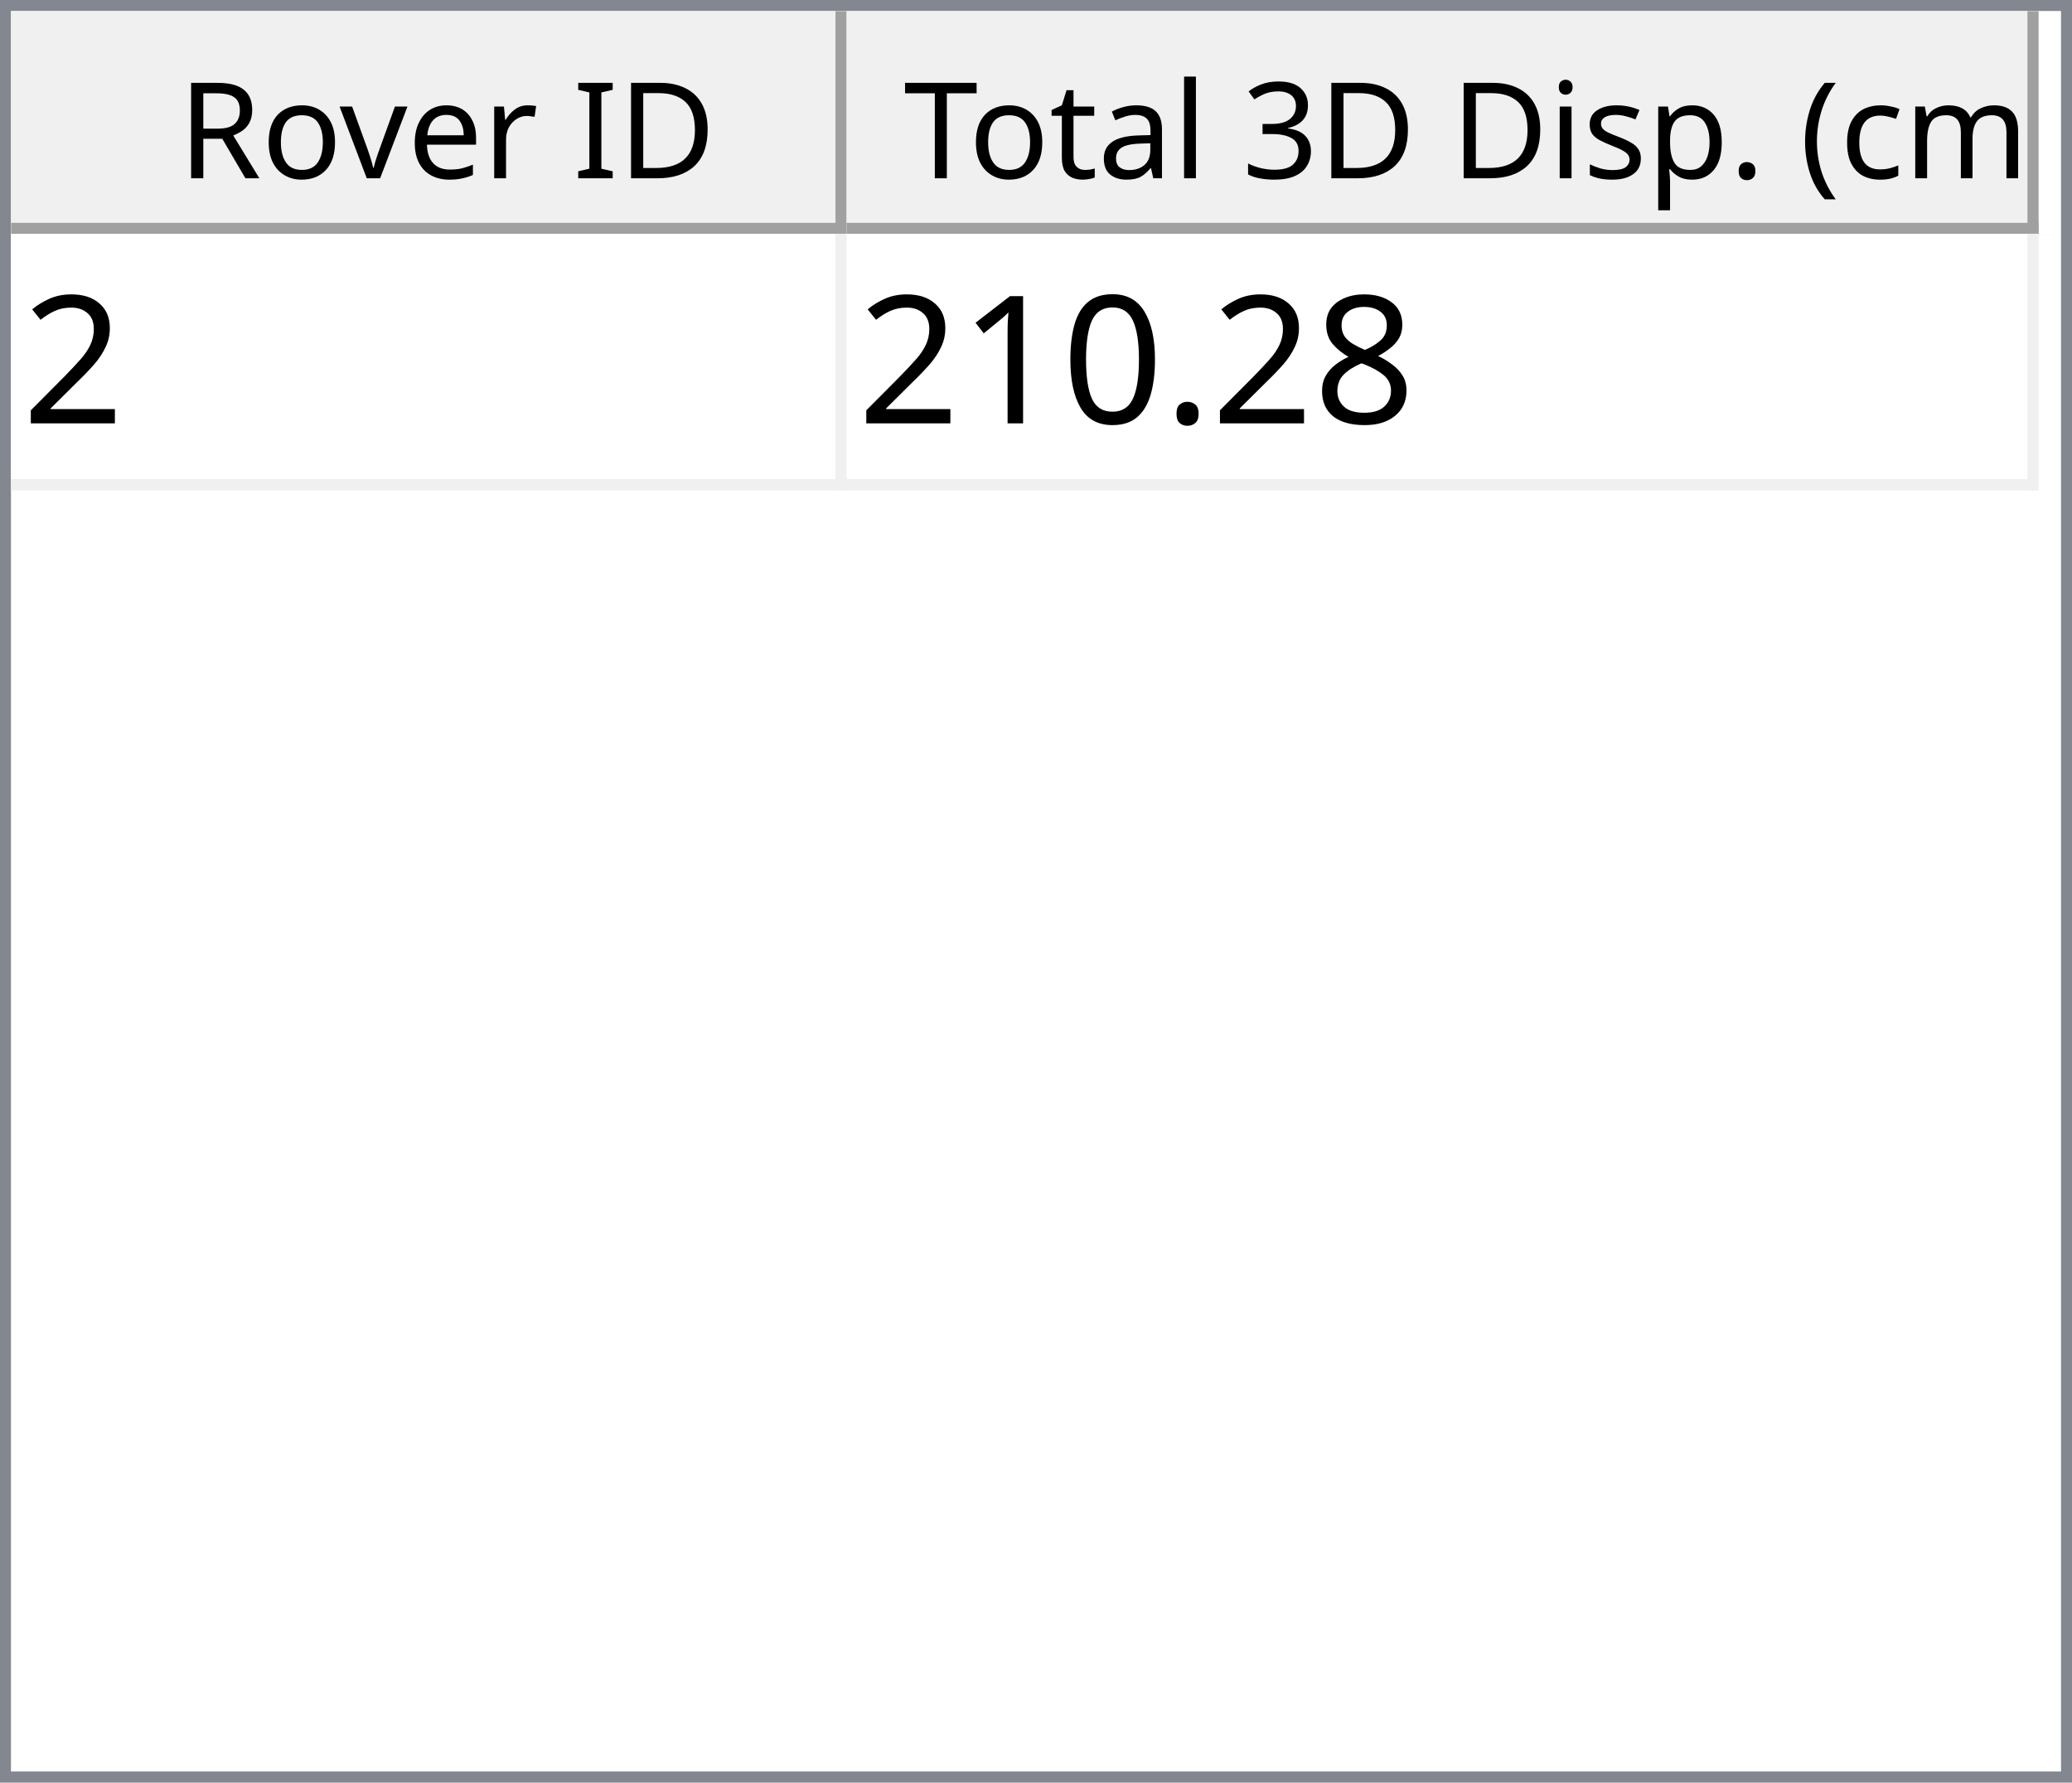
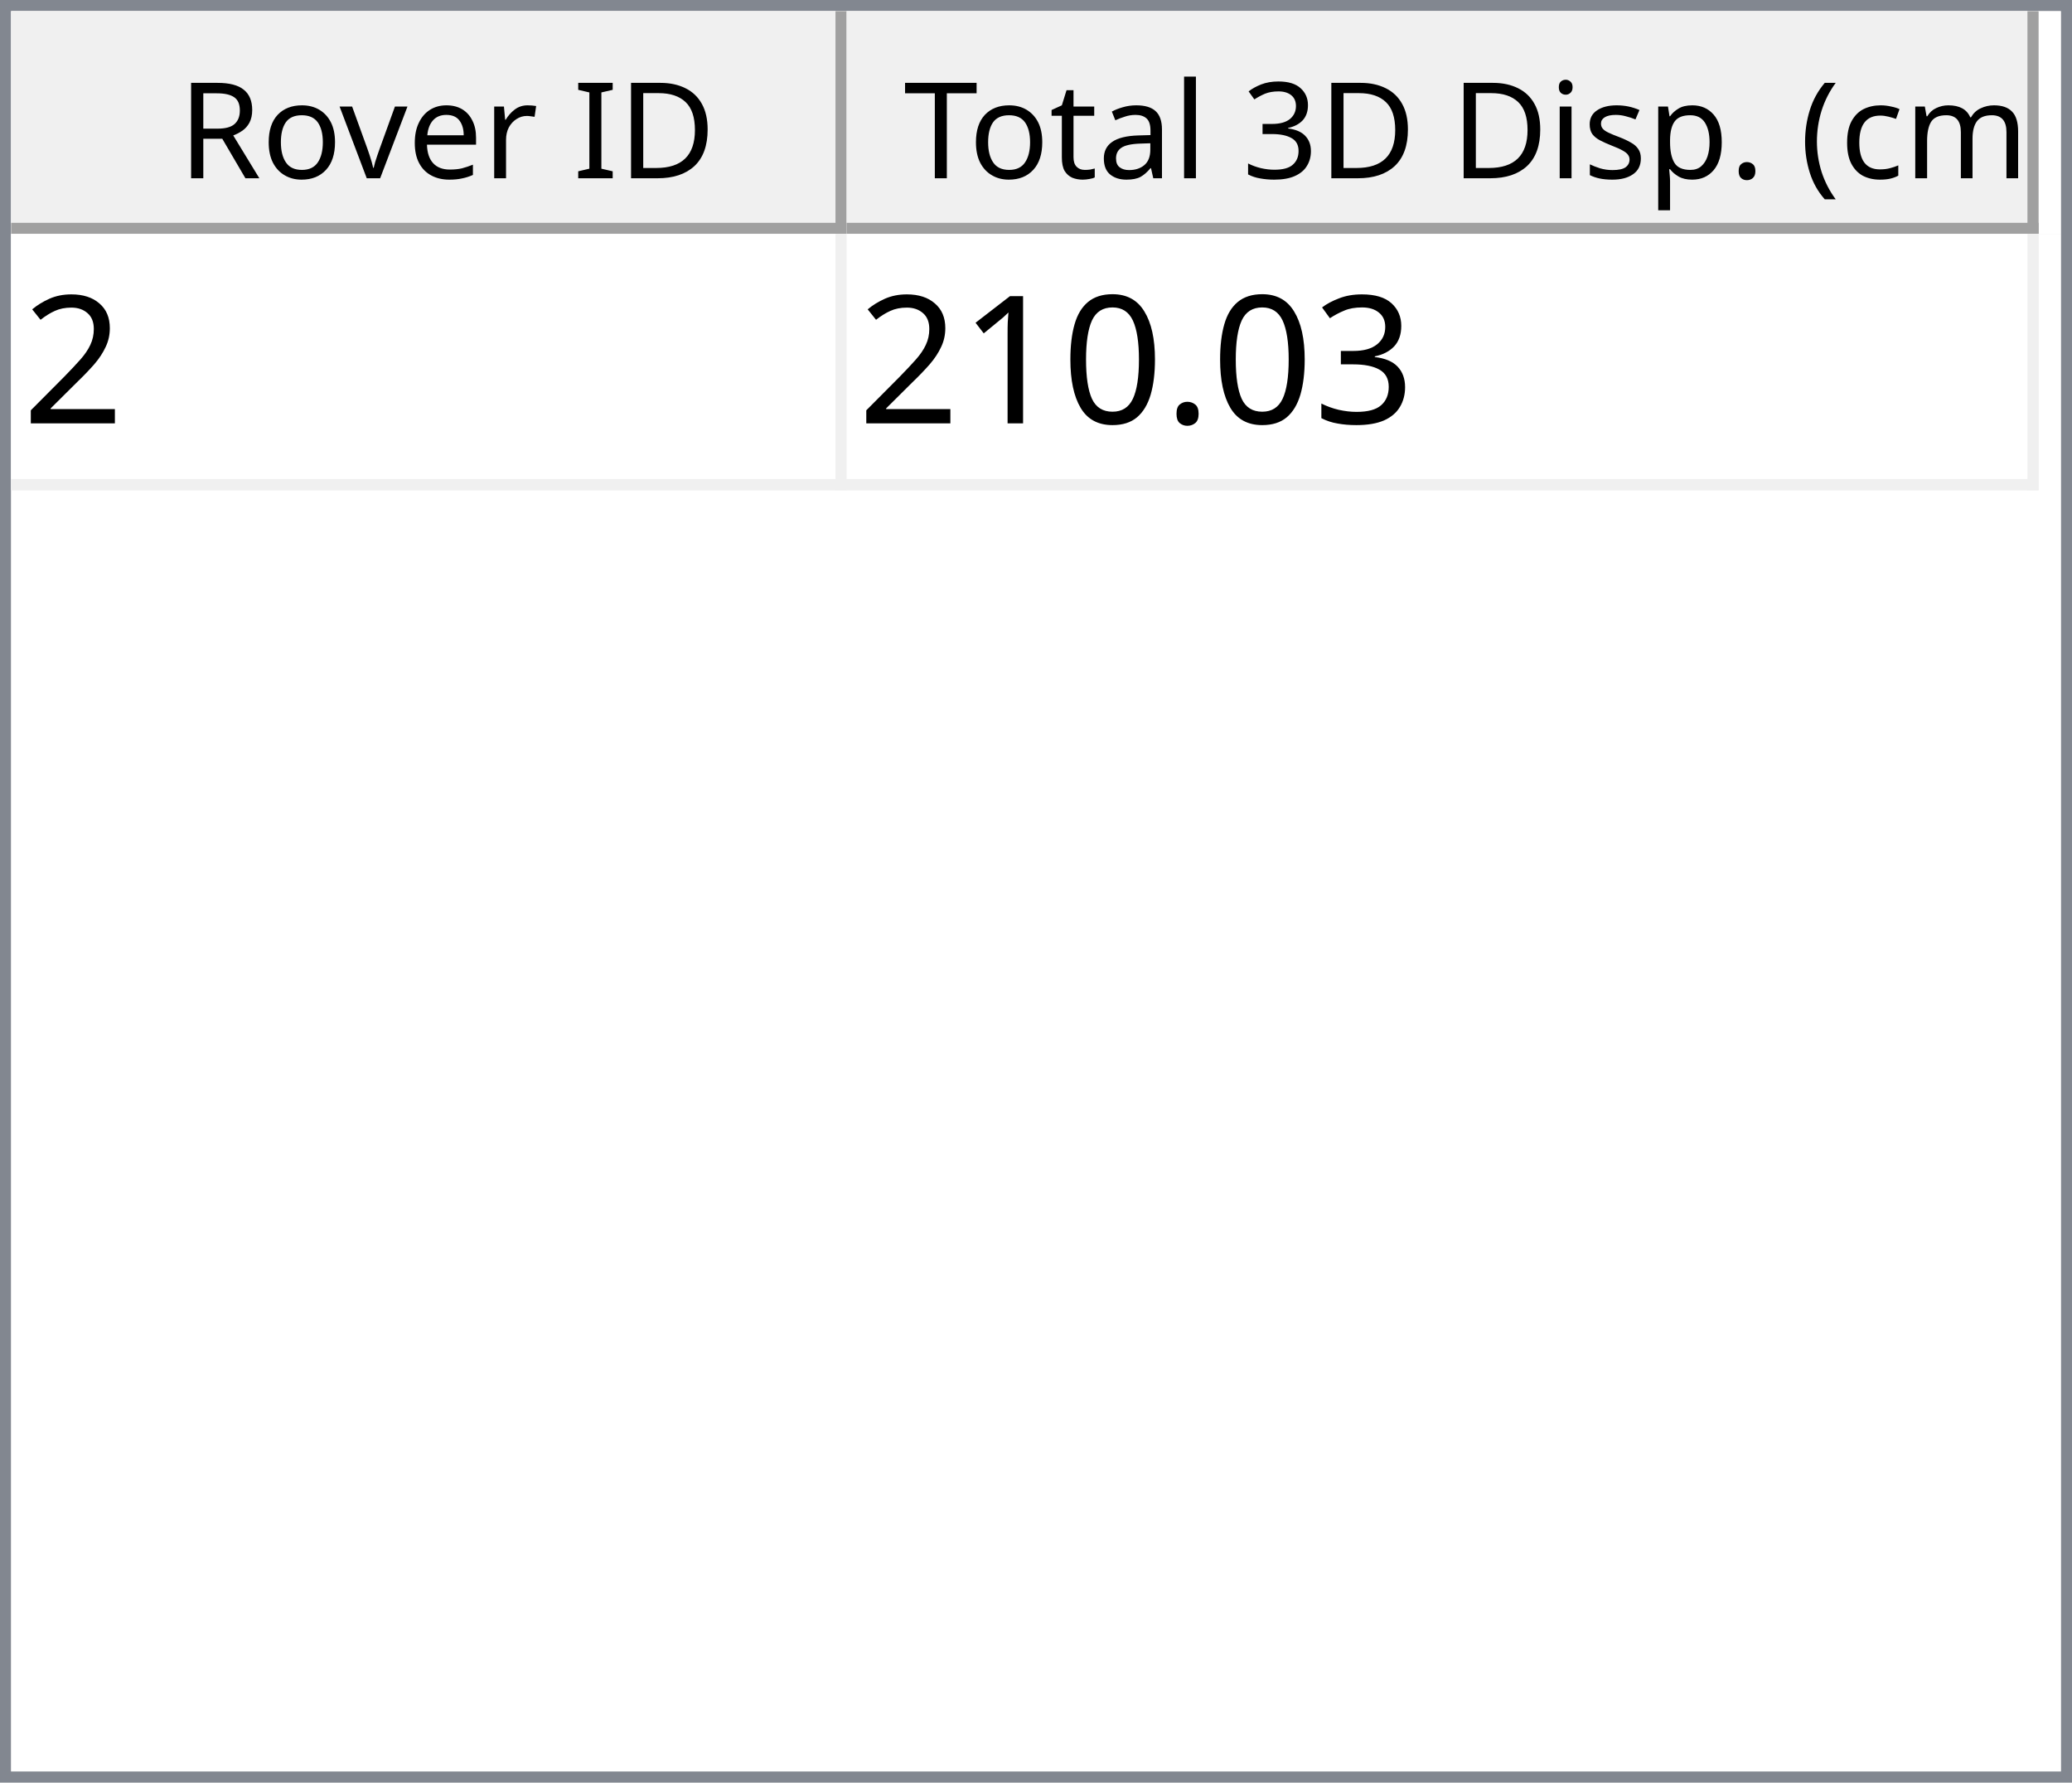
<svg xmlns="http://www.w3.org/2000/svg" style="fill-opacity:1; color-rendering:auto; color-interpolation:auto; text-rendering:auto; stroke:black; stroke-linecap:square; stroke-miterlimit:10; shape-rendering:auto; stroke-opacity:1; fill:black; stroke-dasharray:none; font-weight:normal; stroke-width:1; font-family:'Dialog'; font-style:normal; stroke-linejoin:miter; font-size:12px; stroke-dashoffset:0; image-rendering:auto;" width="186" height="160">
  <defs id="genericDefs" />
  <g>
    <defs id="defs1">
      <clipPath clipPathUnits="userSpaceOnUse" id="clipPath1">
        <path d="M0 0 L186 0 L186 160 L0 160 L0 0 Z" />
      </clipPath>
      <clipPath clipPathUnits="userSpaceOnUse" id="clipPath2">
        <path d="M0 0 L0 160 L186 160 L186 0 Z" />
      </clipPath>
      <clipPath clipPathUnits="userSpaceOnUse" id="clipPath3">
        <path d="M0 0 L0 20 L184 20 L184 0 Z" />
      </clipPath>
      <clipPath clipPathUnits="userSpaceOnUse" id="clipPath4">
        <path d="M0 0 L0 20 L75 20 L75 0 Z" />
      </clipPath>
      <clipPath clipPathUnits="userSpaceOnUse" id="clipPath5">
        <path d="M1 1 L1 19 L74 19 L74 1 Z" />
      </clipPath>
      <clipPath clipPathUnits="userSpaceOnUse" id="clipPath6">
        <path d="M0 0 L0 18 L73 18 L73 0 Z" />
      </clipPath>
      <clipPath clipPathUnits="userSpaceOnUse" id="clipPath7">
        <path d="M-0.5 -0.5 L-0.5 19.5 L74.5 19.5 L74.5 -0.5 Z" />
      </clipPath>
      <clipPath clipPathUnits="userSpaceOnUse" id="clipPath8">
        <path d="M0 0 L0 20 L107 20 L107 0 Z" />
      </clipPath>
      <clipPath clipPathUnits="userSpaceOnUse" id="clipPath9">
        <path d="M1 1 L1 19 L106 19 L106 1 Z" />
      </clipPath>
      <clipPath clipPathUnits="userSpaceOnUse" id="clipPath10">
        <path d="M0 0 L0 18 L105 18 L105 0 Z" />
      </clipPath>
      <clipPath clipPathUnits="userSpaceOnUse" id="clipPath11">
        <path d="M-0.5 -0.5 L-0.5 19.5 L106.5 19.5 L106.5 -0.5 Z" />
      </clipPath>
      <clipPath clipPathUnits="userSpaceOnUse" id="clipPath12">
        <path d="M0 0 L0 138 L184 138 L184 0 Z" />
      </clipPath>
      <clipPath clipPathUnits="userSpaceOnUse" id="clipPath13">
        <path d="M0 0 L0 23 L182 23 L182 0 Z" />
      </clipPath>
      <clipPath clipPathUnits="userSpaceOnUse" id="clipPath14">
        <path d="M-0.5 -0.5 L-0.5 22.5 L181.5 22.5 L181.5 -0.5 Z" />
      </clipPath>
      <clipPath clipPathUnits="userSpaceOnUse" id="clipPath15">
        <path d="M0 0 L0 22 L74 22 L74 0 Z" />
      </clipPath>
      <clipPath clipPathUnits="userSpaceOnUse" id="clipPath16">
        <path d="M0 0 L0 22 L106 22 L106 0 Z" />
      </clipPath>
      <font horiz-adv-x="64.551" id="font1">
        <font-face ascent="107.91" descent="25.098" units-per-em="100" style="font-style:normal; font-family:Segoe UI; font-weight:normal;" />
        <missing-glyph horiz-adv-x="64.551" d="M8.109 0 L8.109 68.266 L56.453 68.266 L56.453 0 L8.109 0 ZM15.328 7.234 L49.219 7.234 L49.219 61.031 L15.328 61.031 L15.328 7.234 Z" />
        <glyph unicode="D" horiz-adv-x="70.117" d="M9.188 0 L9.188 70.016 L28.516 70.016 Q65.531 70.016 65.531 35.891 Q65.531 19.672 55.25 9.836 Q44.969 0 27.734 0 L9.188 0 ZM17.391 62.594 L17.391 7.422 L27.828 7.422 Q41.609 7.422 49.273 14.797 Q56.938 22.172 56.938 35.688 Q56.938 62.594 28.328 62.594 L17.391 62.594 Z" />
        <glyph unicode="I" horiz-adv-x="26.611" d="M17.391 0 L9.188 0 L9.188 70.016 L17.391 70.016 L17.391 0 Z" />
        <glyph unicode=" " horiz-adv-x="27.393" d="" />
        <glyph unicode="r" horiz-adv-x="34.766" d="M34.188 41.891 Q32.078 43.5 28.125 43.5 Q23 43.5 19.555 38.672 Q16.109 33.844 16.109 25.484 L16.109 0 L8.109 0 L8.109 50 L16.109 50 L16.109 39.703 L16.312 39.703 Q18.016 44.969 21.531 47.922 Q25.047 50.875 29.391 50.875 Q32.516 50.875 34.188 50.203 L34.188 41.891 Z" />
        <glyph unicode="e" horiz-adv-x="52.295" d="M48.297 23 L12.984 23 Q13.188 14.656 17.484 10.109 Q21.781 5.562 29.297 5.562 Q37.75 5.562 44.828 11.141 L44.828 3.609 Q38.234 -1.172 27.391 -1.172 Q16.797 -1.172 10.742 5.641 Q4.688 12.453 4.688 24.812 Q4.688 36.469 11.305 43.82 Q17.922 51.172 27.734 51.172 Q37.547 51.172 42.922 44.828 Q48.297 38.484 48.297 27.203 L48.297 23 ZM40.094 29.781 Q40.047 36.719 36.75 40.578 Q33.453 44.438 27.594 44.438 Q21.922 44.438 17.969 40.383 Q14.016 36.328 13.094 29.781 L40.094 29.781 Z" />
        <glyph unicode="v" horiz-adv-x="47.9" d="M47.406 50 L27.484 0 L19.625 0 L0.688 50 L9.469 50 L22.172 13.672 Q23.578 9.672 23.922 6.688 L24.125 6.688 Q24.609 10.453 25.688 13.484 L38.969 50 L47.406 50 Z" />
        <glyph unicode="o" horiz-adv-x="58.594" d="M29 -1.172 Q17.922 -1.172 11.305 5.836 Q4.688 12.844 4.688 24.422 Q4.688 37.016 11.57 44.094 Q18.453 51.172 30.172 51.172 Q41.359 51.172 47.633 44.289 Q53.906 37.406 53.906 25.203 Q53.906 13.234 47.141 6.031 Q40.375 -1.172 29 -1.172 ZM29.594 44.438 Q21.875 44.438 17.383 39.188 Q12.891 33.938 12.891 24.703 Q12.891 15.828 17.43 10.695 Q21.969 5.562 29.594 5.562 Q37.359 5.562 41.531 10.594 Q45.703 15.625 45.703 24.906 Q45.703 34.281 41.531 39.359 Q37.359 44.438 29.594 44.438 Z" />
        <glyph unicode="R" horiz-adv-x="59.814" d="M59.375 0 L49.609 0 L37.891 19.625 Q36.281 22.359 34.766 24.289 Q33.25 26.219 31.664 27.438 Q30.078 28.656 28.25 29.219 Q26.422 29.781 24.125 29.781 L17.391 29.781 L17.391 0 L9.188 0 L9.188 70.016 L30.078 70.016 Q34.672 70.016 38.555 68.867 Q42.438 67.719 45.289 65.375 Q48.141 63.031 49.758 59.547 Q51.375 56.062 51.375 51.375 Q51.375 47.703 50.273 44.656 Q49.172 41.609 47.148 39.211 Q45.125 36.812 42.266 35.133 Q39.406 33.453 35.844 32.516 L35.844 32.328 Q37.594 31.547 38.891 30.547 Q40.188 29.547 41.359 28.18 Q42.531 26.812 43.68 25.078 Q44.828 23.344 46.234 21.047 L59.375 0 ZM17.391 62.594 L17.391 37.203 L28.516 37.203 Q31.594 37.203 34.203 38.133 Q36.812 39.062 38.719 40.797 Q40.625 42.531 41.703 45.047 Q42.781 47.562 42.781 50.688 Q42.781 56.297 39.141 59.445 Q35.5 62.594 28.609 62.594 L17.391 62.594 Z" />
        <glyph unicode=")" horiz-adv-x="30.176" d="M8.297 -15.922 L1.172 -15.922 Q16.406 2.344 16.406 26.812 Q16.406 51.469 1.078 70.016 L8.297 70.016 Q23.531 52.156 23.531 26.703 Q23.531 1.375 8.297 -15.922 Z" />
        <glyph unicode="m" horiz-adv-x="86.133" d="M79.109 0 L71.094 0 L71.094 28.719 Q71.094 37.016 68.531 40.727 Q65.969 44.438 59.906 44.438 Q54.781 44.438 51.195 39.75 Q47.609 35.062 47.609 28.516 L47.609 0 L39.594 0 L39.594 29.688 Q39.594 44.438 28.219 44.438 Q22.953 44.438 19.531 40.016 Q16.109 35.594 16.109 28.516 L16.109 0 L8.109 0 L8.109 50 L16.109 50 L16.109 42.094 L16.312 42.094 Q21.625 51.172 31.844 51.172 Q36.969 51.172 40.773 48.312 Q44.578 45.453 46 40.828 Q51.562 51.172 62.594 51.172 Q79.109 51.172 79.109 30.812 L79.109 0 Z" />
        <glyph unicode="c" horiz-adv-x="46.191" d="M42.188 2.297 Q36.422 -1.172 28.516 -1.172 Q17.828 -1.172 11.258 5.789 Q4.688 12.75 4.688 23.828 Q4.688 36.188 11.766 43.68 Q18.844 51.172 30.672 51.172 Q37.25 51.172 42.281 48.734 L42.281 40.531 Q36.719 44.438 30.375 44.438 Q22.703 44.438 17.797 38.945 Q12.891 33.453 12.891 24.516 Q12.891 15.719 17.508 10.641 Q22.125 5.562 29.891 5.562 Q36.422 5.562 42.188 9.906 L42.188 2.297 Z" />
        <glyph unicode="(" horiz-adv-x="30.176" d="M29.109 -15.922 L21.969 -15.922 Q6.844 1.375 6.844 26.703 Q6.844 52.156 21.969 70.016 L29.203 70.016 Q13.875 51.469 13.875 26.812 Q13.875 2.344 29.109 -15.922 Z" />
        <glyph unicode="." horiz-adv-x="21.68" d="M10.891 -1.078 Q8.641 -1.078 7.055 0.539 Q5.469 2.156 5.469 4.391 Q5.469 6.641 7.055 8.273 Q8.641 9.906 10.891 9.906 Q13.188 9.906 14.797 8.273 Q16.406 6.641 16.406 4.391 Q16.406 2.156 14.797 0.539 Q13.188 -1.078 10.891 -1.078 Z" />
        <glyph unicode="p" horiz-adv-x="58.789" d="M16.312 7.234 L16.109 7.234 L16.109 -23 L8.109 -23 L8.109 50 L16.109 50 L16.109 41.219 L16.312 41.219 Q22.219 51.172 33.594 51.172 Q43.266 51.172 48.688 44.461 Q54.109 37.75 54.109 26.469 Q54.109 13.922 48 6.375 Q41.891 -1.172 31.297 -1.172 Q21.578 -1.172 16.312 7.234 ZM16.109 27.391 L16.109 20.406 Q16.109 14.203 20.141 9.883 Q24.172 5.562 30.375 5.562 Q37.641 5.562 41.773 11.133 Q45.906 16.703 45.906 26.609 Q45.906 34.969 42.047 39.703 Q38.188 44.438 31.594 44.438 Q24.609 44.438 20.359 39.578 Q16.109 34.719 16.109 27.391 Z" />
        <glyph unicode="s" horiz-adv-x="42.432" d="M5.078 1.812 L5.078 10.406 Q11.625 5.562 19.484 5.562 Q30.031 5.562 30.031 12.594 Q30.031 14.594 29.125 15.992 Q28.219 17.391 26.68 18.461 Q25.141 19.531 23.07 20.383 Q21 21.234 18.609 22.172 Q15.281 23.484 12.766 24.828 Q10.25 26.172 8.57 27.859 Q6.891 29.547 6.031 31.695 Q5.172 33.844 5.172 36.719 Q5.172 40.234 6.789 42.945 Q8.406 45.656 11.086 47.484 Q13.766 49.312 17.211 50.242 Q20.656 51.172 24.312 51.172 Q30.812 51.172 35.938 48.922 L35.938 40.828 Q30.422 44.438 23.25 44.438 Q21 44.438 19.195 43.922 Q17.391 43.406 16.094 42.477 Q14.797 41.547 14.086 40.258 Q13.375 38.969 13.375 37.406 Q13.375 35.453 14.086 34.133 Q14.797 32.812 16.164 31.789 Q17.531 30.766 19.484 29.938 Q21.438 29.109 23.922 28.125 Q27.25 26.859 29.883 25.516 Q32.516 24.172 34.375 22.484 Q36.234 20.797 37.234 18.602 Q38.234 16.406 38.234 13.375 Q38.234 9.672 36.602 6.938 Q34.969 4.203 32.234 2.398 Q29.5 0.594 25.93 -0.289 Q22.359 -1.172 18.453 -1.172 Q10.75 -1.172 5.078 1.812 Z" />
        <glyph unicode="i" horiz-adv-x="24.219" d="M12.203 62.703 Q10.062 62.703 8.547 64.164 Q7.031 65.625 7.031 67.875 Q7.031 70.125 8.547 71.609 Q10.062 73.094 12.203 73.094 Q14.406 73.094 15.945 71.609 Q17.484 70.125 17.484 67.875 Q17.484 65.719 15.945 64.211 Q14.406 62.703 12.203 62.703 ZM16.109 0 L8.109 0 L8.109 50 L16.109 50 L16.109 0 Z" />
        <glyph unicode="3" horiz-adv-x="53.906" d="M46.531 19.828 Q46.531 15.094 44.75 11.211 Q42.969 7.328 39.719 4.57 Q36.469 1.812 31.93 0.297 Q27.391 -1.219 21.922 -1.219 Q11.922 -1.219 6 2.594 L6 11.188 Q13.094 5.609 22.219 5.609 Q25.875 5.609 28.828 6.539 Q31.781 7.469 33.906 9.227 Q36.031 10.984 37.18 13.477 Q38.328 15.969 38.328 19.094 Q38.328 32.812 18.797 32.812 L12.984 32.812 L12.984 39.594 L18.5 39.594 Q35.797 39.594 35.797 52.484 Q35.797 64.406 22.609 64.406 Q15.188 64.406 8.688 59.422 L8.688 67.188 Q15.375 71.188 24.609 71.188 Q29 71.188 32.57 69.969 Q36.141 68.75 38.68 66.555 Q41.219 64.359 42.609 61.281 Q44 58.203 44 54.5 Q44 40.672 30.031 36.719 L30.031 36.531 Q33.594 36.141 36.625 34.797 Q39.656 33.453 41.852 31.305 Q44.047 29.156 45.289 26.25 Q46.531 23.344 46.531 19.828 Z" />
        <glyph unicode="l" horiz-adv-x="24.219" d="M16.109 0 L8.109 0 L8.109 74.031 L16.109 74.031 L16.109 0 Z" />
        <glyph unicode="a" horiz-adv-x="50.879" d="M43.891 0 L35.891 0 L35.891 7.812 L35.688 7.812 Q30.469 -1.172 20.312 -1.172 Q12.844 -1.172 8.617 2.781 Q4.391 6.734 4.391 13.281 Q4.391 27.297 20.906 29.594 L35.891 31.688 Q35.891 44.438 25.594 44.438 Q16.547 44.438 9.281 38.281 L9.281 46.484 Q16.656 51.172 26.266 51.172 Q43.891 51.172 43.891 32.516 L43.891 0 ZM35.891 25.297 L23.828 23.641 Q18.266 22.859 15.43 20.875 Q12.594 18.891 12.594 13.875 Q12.594 10.203 15.211 7.883 Q17.828 5.562 22.172 5.562 Q28.125 5.562 32.008 9.742 Q35.891 13.922 35.891 20.312 L35.891 25.297 Z" />
        <glyph unicode="t" horiz-adv-x="33.887" d="M31.297 0.484 Q28.469 -1.078 23.828 -1.078 Q10.688 -1.078 10.688 13.578 L10.688 43.172 L2.094 43.172 L2.094 50 L10.688 50 L10.688 62.203 L18.703 64.797 L18.703 50 L31.297 50 L31.297 43.172 L18.703 43.172 L18.703 14.984 Q18.703 9.969 20.414 7.82 Q22.125 5.672 26.078 5.672 Q29.109 5.672 31.297 7.328 L31.297 0.484 Z" />
        <glyph unicode="T" horiz-adv-x="52.393" d="M50.594 62.594 L30.375 62.594 L30.375 0 L22.172 0 L22.172 62.594 L2 62.594 L2 70.016 L50.594 70.016 L50.594 62.594 Z" />
      </font>
      <font horiz-adv-x="75.0" id="font2">
        <font-face ascent="100.537" descent="21.973" units-per-em="100" style="font-style:normal; font-family:sans-serif; font-weight:normal;" />
        <missing-glyph horiz-adv-x="75.0" d="M12.5 0 L12.5 62.5 L62.5 62.5 L62.5 0 L12.5 0 ZM14.062 1.562 L60.938 1.562 L60.938 60.938 L14.062 60.938 L14.062 1.562 Z" />
        <glyph unicode="2" horiz-adv-x="55.615" d="M50.344 8.453 L50.344 0 L3.031 0 Q2.938 3.172 4.047 6.109 Q5.859 10.938 9.836 15.625 Q13.812 20.312 21.344 26.469 Q33.016 36.031 37.117 41.625 Q41.219 47.219 41.219 52.203 Q41.219 57.422 37.477 61.008 Q33.734 64.594 27.734 64.594 Q21.391 64.594 17.578 60.789 Q13.766 56.984 13.719 50.25 L4.688 51.172 Q5.609 61.281 11.664 66.578 Q17.719 71.875 27.938 71.875 Q38.234 71.875 44.242 66.164 Q50.25 60.453 50.25 52 Q50.25 47.703 48.492 43.555 Q46.734 39.406 42.656 34.812 Q38.578 30.219 29.109 22.219 Q21.188 15.578 18.945 13.211 Q16.703 10.844 15.234 8.453 L50.344 8.453 Z" />
-         <glyph unicode="8" horiz-adv-x="55.615" d="M17.672 38.812 Q12.203 40.828 9.57 44.539 Q6.938 48.25 6.938 53.422 Q6.938 61.234 12.555 66.555 Q18.172 71.875 27.484 71.875 Q36.859 71.875 42.578 66.43 Q48.297 60.984 48.297 53.172 Q48.297 48.188 45.68 44.508 Q43.062 40.828 37.75 38.812 Q44.344 36.672 47.781 31.883 Q51.219 27.094 51.219 20.453 Q51.219 11.281 44.727 5.031 Q38.234 -1.219 27.641 -1.219 Q17.047 -1.219 10.547 5.055 Q4.047 11.328 4.047 20.703 Q4.047 27.688 7.594 32.398 Q11.141 37.109 17.672 38.812 ZM15.922 53.719 Q15.922 48.641 19.195 45.414 Q22.469 42.188 27.688 42.188 Q32.766 42.188 36.016 45.383 Q39.266 48.578 39.266 53.219 Q39.266 58.062 35.914 61.359 Q32.562 64.656 27.594 64.656 Q22.562 64.656 19.242 61.43 Q15.922 58.203 15.922 53.719 ZM13.094 20.656 Q13.094 16.891 14.875 13.375 Q16.656 9.859 20.172 7.93 Q23.688 6 27.734 6 Q34.031 6 38.133 10.055 Q42.234 14.109 42.234 20.359 Q42.234 26.703 38.016 30.859 Q33.797 35.016 27.438 35.016 Q21.234 35.016 17.164 30.914 Q13.094 26.812 13.094 20.656 Z" />
+         <glyph unicode="3" horiz-adv-x="55.615" d="M4.203 18.891 L12.984 20.062 Q14.5 12.594 18.141 9.297 Q21.781 6 27 6 Q33.203 6 37.477 10.297 Q41.75 14.594 41.75 20.953 Q41.75 27 37.797 30.93 Q33.844 34.859 27.734 34.859 Q25.25 34.859 21.531 33.891 L22.516 41.609 Q23.391 41.5 23.922 41.5 Q29.547 41.5 34.039 44.43 Q38.531 47.359 38.531 53.469 Q38.531 58.297 35.258 61.477 Q31.984 64.656 26.812 64.656 Q21.688 64.656 18.266 61.43 Q14.844 58.203 13.875 51.766 L5.078 53.328 Q6.688 62.156 12.398 67.016 Q18.109 71.875 26.609 71.875 Q32.469 71.875 37.398 69.359 Q42.328 66.844 44.945 62.5 Q47.562 58.156 47.562 53.266 Q47.562 48.641 45.07 44.828 Q42.578 41.016 37.703 38.766 Q44.047 37.312 47.562 32.695 Q51.078 28.078 51.078 21.141 Q51.078 11.766 44.242 5.25 Q37.406 -1.266 26.953 -1.266 Q17.531 -1.266 11.305 4.352 Q5.078 9.969 4.203 18.891 Z" />
        <glyph unicode="." horiz-adv-x="27.783" d="M9.078 0 L9.078 10.016 L19.094 10.016 L19.094 0 L9.078 0 Z" />
        <glyph unicode="0" horiz-adv-x="55.615" d="M4.156 35.297 Q4.156 48 6.766 55.742 Q9.375 63.484 14.523 67.68 Q19.672 71.875 27.484 71.875 Q33.25 71.875 37.594 69.555 Q41.938 67.234 44.773 62.867 Q47.609 58.5 49.219 52.227 Q50.828 45.953 50.828 35.297 Q50.828 22.703 48.242 14.969 Q45.656 7.234 40.508 3.008 Q35.359 -1.219 27.484 -1.219 Q17.141 -1.219 11.234 6.203 Q4.156 15.141 4.156 35.297 ZM13.188 35.297 Q13.188 17.672 17.312 11.836 Q21.438 6 27.484 6 Q33.547 6 37.672 11.859 Q41.797 17.719 41.797 35.297 Q41.797 52.984 37.672 58.789 Q33.547 64.594 27.391 64.594 Q21.344 64.594 17.719 59.469 Q13.188 52.938 13.188 35.297 Z" />
        <glyph unicode="1" horiz-adv-x="55.615" d="M37.25 0 L28.469 0 L28.469 56 Q25.297 52.984 20.141 49.953 Q14.984 46.922 10.891 45.406 L10.891 53.906 Q18.266 57.375 23.781 62.305 Q29.297 67.234 31.594 71.875 L37.25 71.875 L37.25 0 Z" />
      </font>
    </defs>
    <g style="fill:white; stroke:white;">
      <rect x="0" y="0" width="186" style="clip-path:url(#clipPath1); stroke:none;" height="160" />
    </g>
    <g style="fill:white; text-rendering:optimizeSpeed; color-rendering:optimizeSpeed; image-rendering:optimizeSpeed; shape-rendering:crispEdges; stroke:white; color-interpolation:sRGB;">
      <rect x="0" width="186" height="160" y="0" style="stroke:none;" />
      <path style="stroke:none;" d="M0 160 L186 160 L186 0 L0 0 Z" />
    </g>
    <g style="fill:rgb(240,240,240); font-family:'Segoe UI'; stroke:rgb(240,240,240);">
      <rect x="0" y="0" width="186" style="clip-path:url(#clipPath2); stroke:none;" height="160" />
    </g>
    <g style="fill:rgb(130,135,144); font-family:'Segoe UI'; stroke:rgb(130,135,144);">
      <path d="M0 0 L186 0 L186 160 L0 160 L0 0 ZM1 1 L185 1 L185 159 L1 159 L1 1 Z" style="fill-rule:evenodd; clip-path:url(#clipPath2); stroke:none;" />
    </g>
    <g style="fill:white; font-family:'Segoe UI'; stroke:white;" transform="translate(1,1)">
      <rect x="0" y="0" width="184" style="clip-path:url(#clipPath3); stroke:none;" height="20" />
    </g>
    <g style="fill:rgb(240,240,240); font-family:'Segoe UI'; stroke:rgb(240,240,240);" transform="translate(1,1)">
      <rect x="0" y="0" width="75" style="clip-path:url(#clipPath4); stroke:none;" height="20" />
    </g>
    <g style="font-family:'Segoe UI';" transform="translate(2,2)">
      <text x="14" xml:space="preserve" y="14" style="clip-path:url(#clipPath6); stroke:none;">Rover ID</text>
    </g>
    <g style="fill:rgb(160,160,160); font-family:'Segoe UI'; stroke:rgb(160,160,160); stroke-linejoin:bevel;" transform="translate(1.5,1.5)">
      <line x1="74" x2="74" y1="0" style="fill:none; clip-path:url(#clipPath7);" y2="19" />
    </g>
    <g style="fill:rgb(160,160,160); font-family:'Segoe UI'; stroke:rgb(160,160,160); stroke-linejoin:bevel;" transform="matrix(1,0,0,1,1,1) translate(0.5,0.5)">
      <line x1="0" x2="74" y1="19" style="fill:none; clip-path:url(#clipPath7);" y2="19" />
    </g>
    <g style="fill:rgb(240,240,240); font-family:'Segoe UI'; stroke:rgb(240,240,240);" transform="translate(76,1)">
      <rect x="0" y="0" width="107" style="clip-path:url(#clipPath8); stroke:none;" height="20" />
    </g>
    <g style="font-family:'Segoe UI';" transform="translate(77,2)">
      <text x="1" xml:space="preserve" y="14" style="clip-path:url(#clipPath10); stroke:none;"> Total 3D Disp. (cm)</text>
    </g>
    <g style="fill:rgb(160,160,160); font-family:'Segoe UI'; stroke:rgb(160,160,160); stroke-linejoin:bevel;" transform="translate(76.5,1.5)">
      <line x1="106" x2="106" y1="0" style="fill:none; clip-path:url(#clipPath11);" y2="19" />
    </g>
    <g style="fill:rgb(160,160,160); font-family:'Segoe UI'; stroke:rgb(160,160,160); stroke-linejoin:bevel;" transform="matrix(1,0,0,1,76,1) translate(0.5,0.5)">
      <line x1="0" x2="106" y1="19" style="fill:none; clip-path:url(#clipPath11);" y2="19" />
    </g>
    <g style="fill:white; font-family:'Segoe UI'; stroke:white;" transform="translate(1,21)">
      <rect x="0" y="0" width="184" style="clip-path:url(#clipPath12); stroke:none;" height="138" />
    </g>
    <g style="fill:rgb(240,240,240); font-size:16px; font-family:sans-serif; stroke:rgb(240,240,240);" transform="translate(1,21)">
      <rect x="0" y="0" width="182" style="clip-path:url(#clipPath13); stroke:none;" height="23" />
      <line transform="translate(0.5,0.5)" x1="0" x2="181" y1="22" style="clip-path:url(#clipPath14); fill:none; stroke-linejoin:bevel;" y2="22" />
    </g>
    <g transform="matrix(1,0,0,1,1,21) translate(0.5,0.5)" style="fill:rgb(240,240,240); font-size:16px; font-family:sans-serif; stroke:rgb(240,240,240); stroke-linejoin:bevel;">
      <line x1="74" x2="74" y1="0" style="fill:none; clip-path:url(#clipPath14);" y2="22" />
    </g>
    <g transform="matrix(1,0,0,1,1,21) translate(0.5,0.5)" style="fill:rgb(240,240,240); font-size:16px; font-family:sans-serif; stroke:rgb(240,240,240); stroke-linejoin:bevel;">
      <line x1="181" x2="181" y1="0" style="fill:none; clip-path:url(#clipPath14);" y2="22" />
    </g>
    <g style="fill:white; font-size:16px; font-family:sans-serif; stroke:white;" transform="matrix(1,0,0,1,1,21)">
      <rect x="0" y="0" width="74" style="clip-path:url(#clipPath15); stroke:none;" height="22" />
      <text x="1" y="17" style="fill:black; clip-path:url(#clipPath15); stroke:none;" xml:space="preserve">2</text>
    </g>
    <g style="fill:white; font-size:16px; font-family:sans-serif; stroke:white;" transform="matrix(1,0,0,1,1,21) translate(75,0)">
      <rect x="0" y="0" width="106" style="clip-path:url(#clipPath16); stroke:none;" height="22" />
-       <text x="1" y="17" style="fill:black; clip-path:url(#clipPath16); stroke:none;" xml:space="preserve">210.28</text>
+       <text x="1" y="17" style="fill:black; clip-path:url(#clipPath16); stroke:none;" xml:space="preserve">210.03</text>
    </g>
  </g>
</svg>
